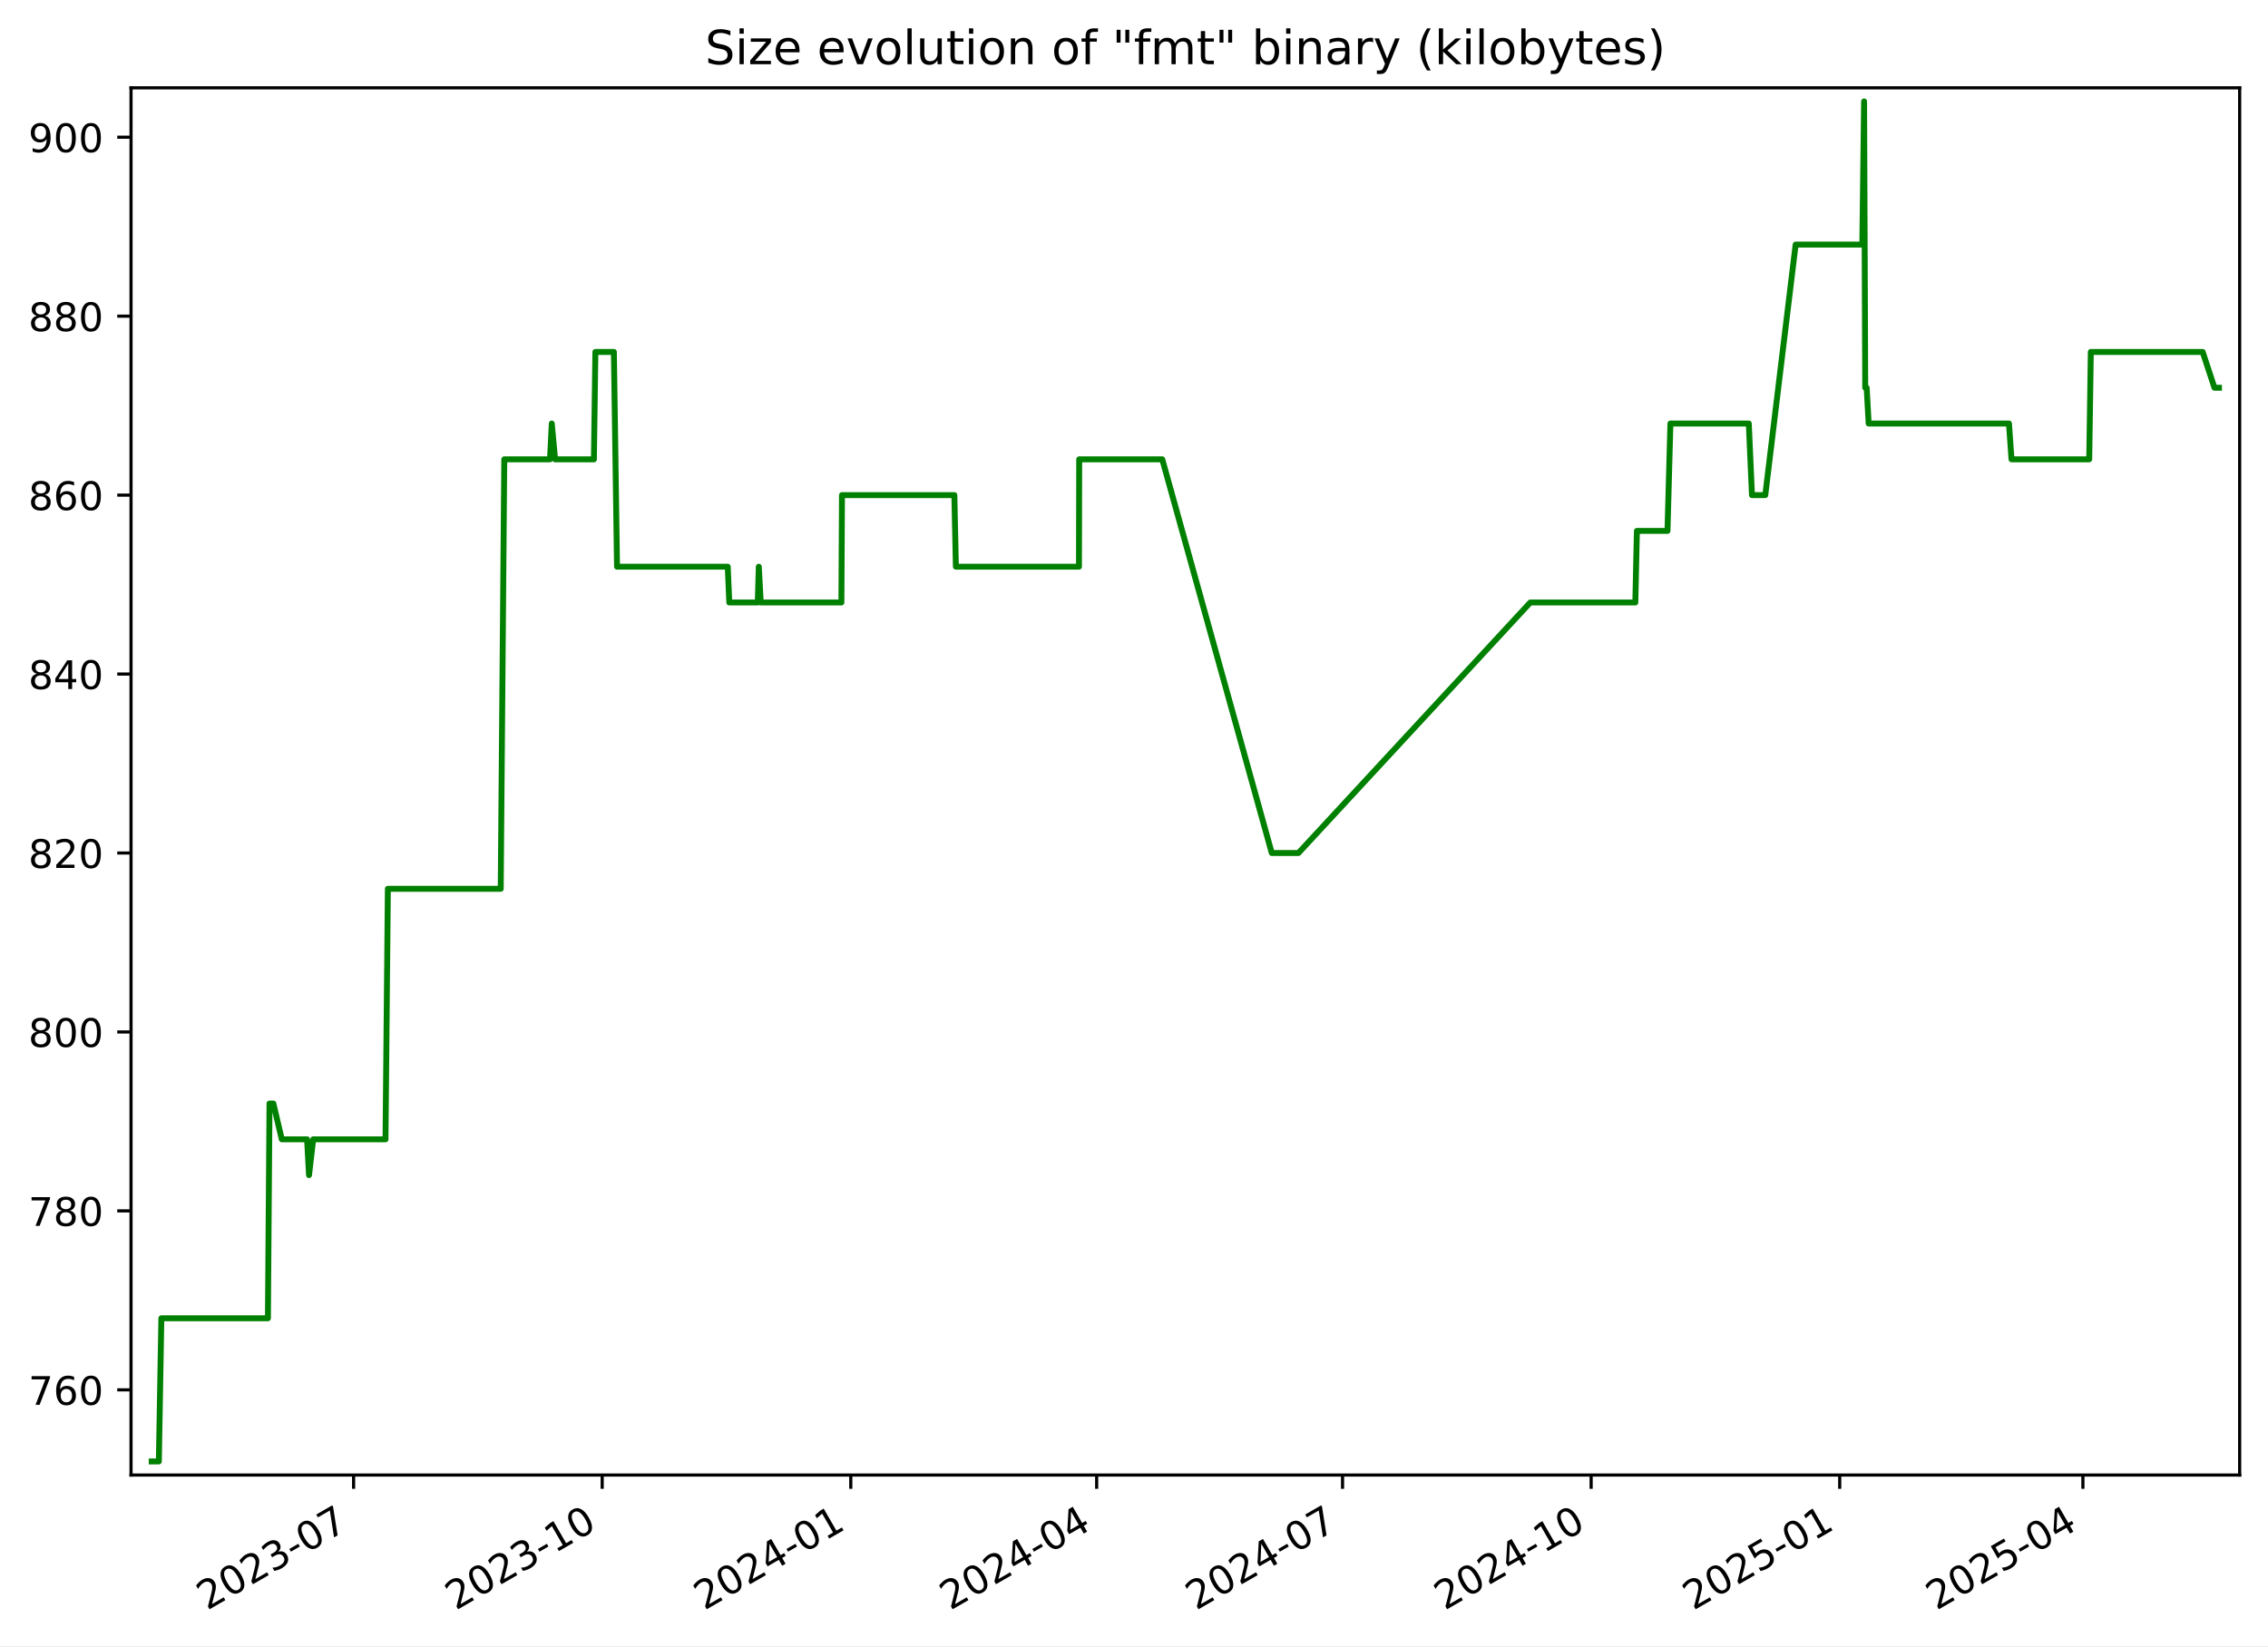
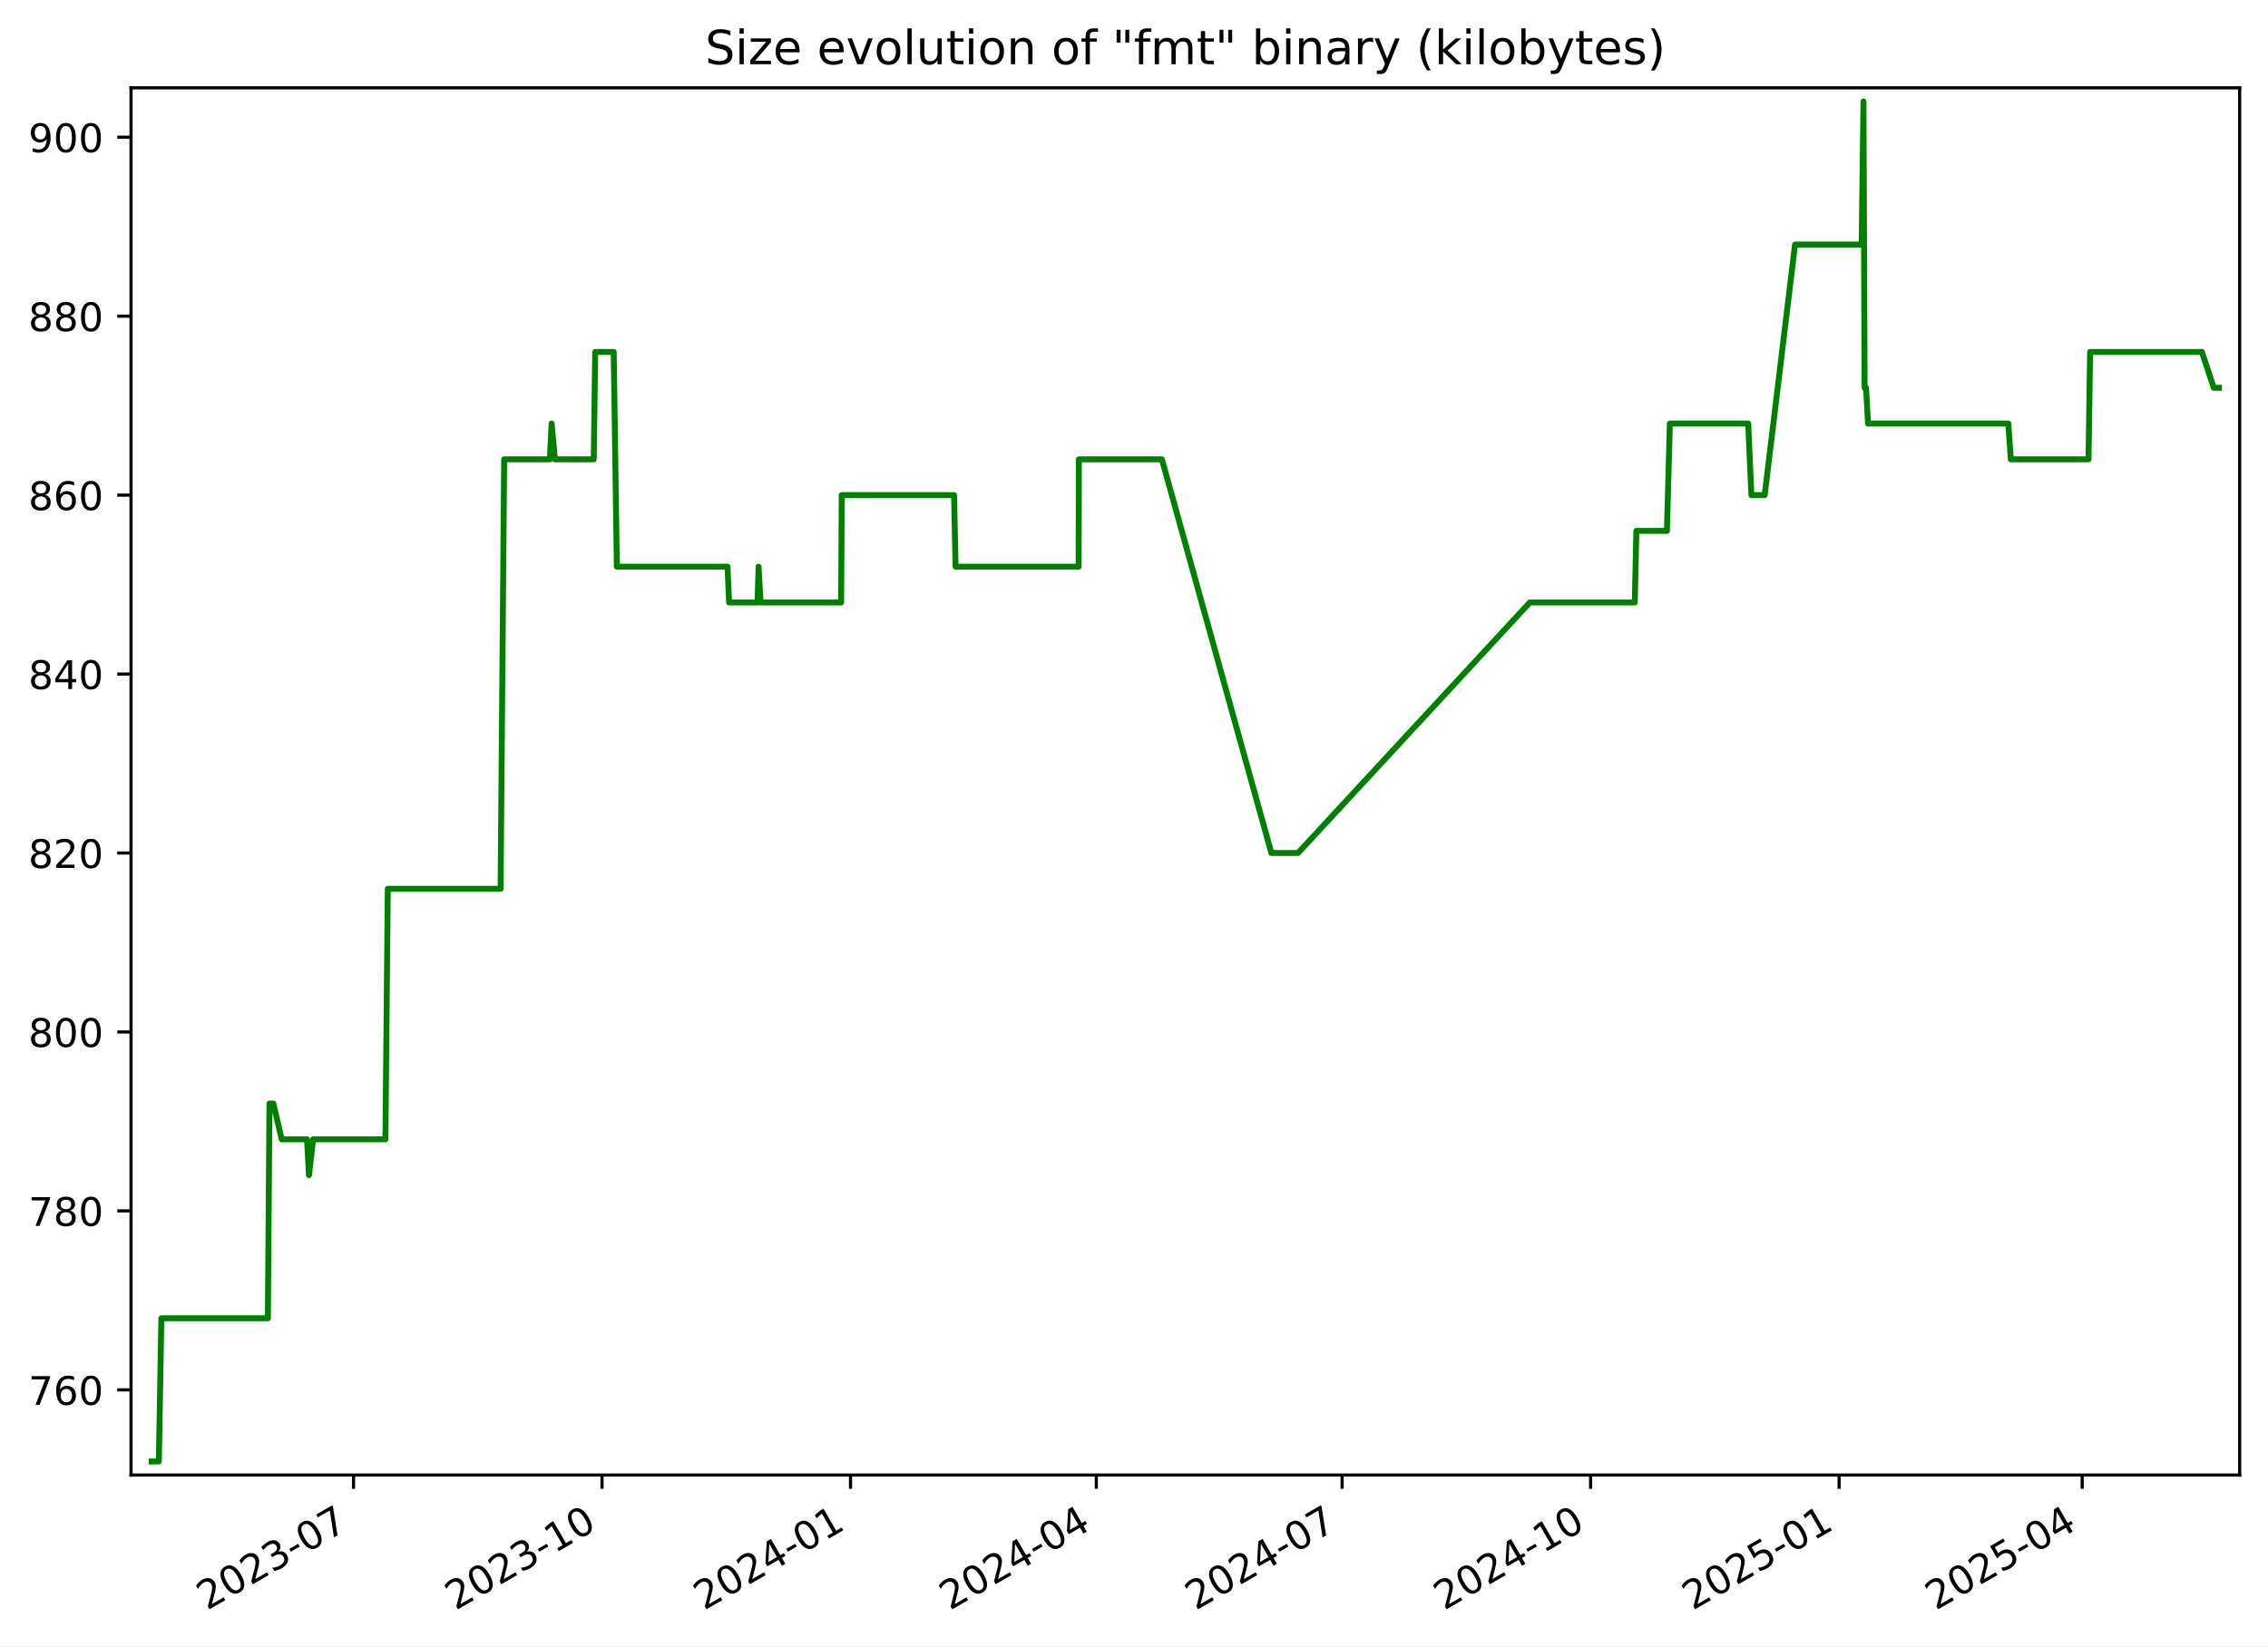
<svg xmlns="http://www.w3.org/2000/svg" xmlns:xlink="http://www.w3.org/1999/xlink" width="576.168pt" height="418.303pt" viewBox="0 0 576.168 418.303" version="1.1">
  <defs>
    <style type="text/css">*{stroke-linejoin: round; stroke-linecap: butt}</style>
  </defs>
  <g id="figure_1">
    <g id="patch_1">
      <path d="M -0 418.303  L 576.168 418.303  L 576.168 0  L -0 0  z " style="fill: #ffffff" />
    </g>
    <g id="axes_1">
      <g id="patch_2">
        <path d="M 33.288 374.83  L 568.967 374.83  L 568.967 22.318  L 33.288 22.318  z " style="fill: #ffffff" />
      </g>
      <g id="matplotlib.axis_1">
        <g id="xtick_1">
          <g id="line2d_1">
            <defs>
-               <path id="m5493f3aa06" d="M 0 0  L 0 3.5  " style="stroke: #000000; stroke-width: 0.8" />
+               <path id="m9c321bc4a5" d="M 0 0  L 0 3.5  " style="stroke: #000000; stroke-width: 0.8" />
            </defs>
            <g>
-               <use xlink:href="#m5493f3aa06" x="89.83" y="374.83" style="stroke: #000000; stroke-width: 0.8" />
+               <use xlink:href="#m9c321bc4a5" x="89.811" y="374.83" style="stroke: #000000; stroke-width: 0.8" />
            </g>
          </g>
          <g id="text_1">
-             <g transform="translate(52.60501 409.302) rotate(-30) scale(0.1 -0.1)">
+             <g transform="translate(52.58632 409.302) rotate(-30) scale(0.1 -0.1)">
              <defs>
                <path id="DejaVuSans-32" d="M 1228 531  L 3431 531  L 3431 0  L 469 0  L 469 531  Q 828 903 1448 1529  Q 2069 2156 2228 2338  Q 2531 2678 2651 2914  Q 2772 3150 2772 3378  Q 2772 3750 2511 3984  Q 2250 4219 1831 4219  Q 1534 4219 1204 4116  Q 875 4013 500 3803  L 500 4441  Q 881 4594 1212 4672  Q 1544 4750 1819 4750  Q 2544 4750 2975 4387  Q 3406 4025 3406 3419  Q 3406 3131 3298 2873  Q 3191 2616 2906 2266  Q 2828 2175 2409 1742  Q 1991 1309 1228 531  z " transform="scale(0.015625)" />
                <path id="DejaVuSans-30" d="M 2034 4250  Q 1547 4250 1301 3770  Q 1056 3291 1056 2328  Q 1056 1369 1301 889  Q 1547 409 2034 409  Q 2525 409 2770 889  Q 3016 1369 3016 2328  Q 3016 3291 2770 3770  Q 2525 4250 2034 4250  z M 2034 4750  Q 2819 4750 3233 4129  Q 3647 3509 3647 2328  Q 3647 1150 3233 529  Q 2819 -91 2034 -91  Q 1250 -91 836 529  Q 422 1150 422 2328  Q 422 3509 836 4129  Q 1250 4750 2034 4750  z " transform="scale(0.015625)" />
                <path id="DejaVuSans-33" d="M 2597 2516  Q 3050 2419 3304 2112  Q 3559 1806 3559 1356  Q 3559 666 3084 287  Q 2609 -91 1734 -91  Q 1441 -91 1130 -33  Q 819 25 488 141  L 488 750  Q 750 597 1062 519  Q 1375 441 1716 441  Q 2309 441 2620 675  Q 2931 909 2931 1356  Q 2931 1769 2642 2001  Q 2353 2234 1838 2234  L 1294 2234  L 1294 2753  L 1863 2753  Q 2328 2753 2575 2939  Q 2822 3125 2822 3475  Q 2822 3834 2567 4026  Q 2313 4219 1838 4219  Q 1578 4219 1281 4162  Q 984 4106 628 3988  L 628 4550  Q 988 4650 1302 4700  Q 1616 4750 1894 4750  Q 2613 4750 3031 4423  Q 3450 4097 3450 3541  Q 3450 3153 3228 2886  Q 3006 2619 2597 2516  z " transform="scale(0.015625)" />
                <path id="DejaVuSans-2d" d="M 313 2009  L 1997 2009  L 1997 1497  L 313 1497  L 313 2009  z " transform="scale(0.015625)" />
                <path id="DejaVuSans-37" d="M 525 4666  L 3525 4666  L 3525 4397  L 1831 0  L 1172 0  L 2766 4134  L 525 4134  L 525 4666  z " transform="scale(0.015625)" />
              </defs>
              <use xlink:href="#DejaVuSans-32" />
              <use xlink:href="#DejaVuSans-30" x="63.623" />
              <use xlink:href="#DejaVuSans-32" x="127.246" />
              <use xlink:href="#DejaVuSans-33" x="190.869" />
              <use xlink:href="#DejaVuSans-2d" x="254.492" />
              <use xlink:href="#DejaVuSans-30" x="290.576" />
              <use xlink:href="#DejaVuSans-37" x="354.199" />
            </g>
          </g>
        </g>
        <g id="xtick_2">
          <g id="line2d_2">
            <g>
-               <use xlink:href="#m5493f3aa06" x="152.982" y="374.83" style="stroke: #000000; stroke-width: 0.8" />
+               <use xlink:href="#m9c321bc4a5" x="152.94" y="374.83" style="stroke: #000000; stroke-width: 0.8" />
            </g>
          </g>
          <g id="text_2">
-             <g transform="translate(115.7567 409.302) rotate(-30) scale(0.1 -0.1)">
+             <g transform="translate(115.715 409.302) rotate(-30) scale(0.1 -0.1)">
              <defs>
                <path id="DejaVuSans-31" d="M 794 531  L 1825 531  L 1825 4091  L 703 3866  L 703 4441  L 1819 4666  L 2450 4666  L 2450 531  L 3481 531  L 3481 0  L 794 0  L 794 531  z " transform="scale(0.015625)" />
              </defs>
              <use xlink:href="#DejaVuSans-32" />
              <use xlink:href="#DejaVuSans-30" x="63.623" />
              <use xlink:href="#DejaVuSans-32" x="127.246" />
              <use xlink:href="#DejaVuSans-33" x="190.869" />
              <use xlink:href="#DejaVuSans-2d" x="254.492" />
              <use xlink:href="#DejaVuSans-31" x="290.576" />
              <use xlink:href="#DejaVuSans-30" x="354.199" />
            </g>
          </g>
        </g>
        <g id="xtick_3">
          <g id="line2d_3">
            <g>
-               <use xlink:href="#m5493f3aa06" x="216.133" y="374.83" style="stroke: #000000; stroke-width: 0.8" />
+               <use xlink:href="#m9c321bc4a5" x="216.069" y="374.83" style="stroke: #000000; stroke-width: 0.8" />
            </g>
          </g>
          <g id="text_3">
-             <g transform="translate(178.9084 409.302) rotate(-30) scale(0.1 -0.1)">
+             <g transform="translate(178.8437 409.302) rotate(-30) scale(0.1 -0.1)">
              <defs>
                <path id="DejaVuSans-34" d="M 2419 4116  L 825 1625  L 2419 1625  L 2419 4116  z M 2253 4666  L 3047 4666  L 3047 1625  L 3713 1625  L 3713 1100  L 3047 1100  L 3047 0  L 2419 0  L 2419 1100  L 313 1100  L 313 1709  L 2253 4666  z " transform="scale(0.015625)" />
              </defs>
              <use xlink:href="#DejaVuSans-32" />
              <use xlink:href="#DejaVuSans-30" x="63.623" />
              <use xlink:href="#DejaVuSans-32" x="127.246" />
              <use xlink:href="#DejaVuSans-34" x="190.869" />
              <use xlink:href="#DejaVuSans-2d" x="254.492" />
              <use xlink:href="#DejaVuSans-30" x="290.576" />
              <use xlink:href="#DejaVuSans-31" x="354.199" />
            </g>
          </g>
        </g>
        <g id="xtick_4">
          <g id="line2d_4">
            <g>
-               <use xlink:href="#m5493f3aa06" x="278.599" y="374.83" style="stroke: #000000; stroke-width: 0.8" />
+               <use xlink:href="#m9c321bc4a5" x="278.511" y="374.83" style="stroke: #000000; stroke-width: 0.8" />
            </g>
          </g>
          <g id="text_4">
-             <g transform="translate(241.3737 409.302) rotate(-30) scale(0.1 -0.1)">
+             <g transform="translate(241.2862 409.302) rotate(-30) scale(0.1 -0.1)">
              <use xlink:href="#DejaVuSans-32" />
              <use xlink:href="#DejaVuSans-30" x="63.623" />
              <use xlink:href="#DejaVuSans-32" x="127.246" />
              <use xlink:href="#DejaVuSans-34" x="190.869" />
              <use xlink:href="#DejaVuSans-2d" x="254.492" />
              <use xlink:href="#DejaVuSans-30" x="290.576" />
              <use xlink:href="#DejaVuSans-34" x="354.199" />
            </g>
          </g>
        </g>
        <g id="xtick_5">
          <g id="line2d_5">
            <g>
-               <use xlink:href="#m5493f3aa06" x="341.064" y="374.83" style="stroke: #000000; stroke-width: 0.8" />
+               <use xlink:href="#m9c321bc4a5" x="340.954" y="374.83" style="stroke: #000000; stroke-width: 0.8" />
            </g>
          </g>
          <g id="text_5">
-             <g transform="translate(303.839 409.302) rotate(-30) scale(0.1 -0.1)">
+             <g transform="translate(303.7287 409.302) rotate(-30) scale(0.1 -0.1)">
              <use xlink:href="#DejaVuSans-32" />
              <use xlink:href="#DejaVuSans-30" x="63.623" />
              <use xlink:href="#DejaVuSans-32" x="127.246" />
              <use xlink:href="#DejaVuSans-34" x="190.869" />
              <use xlink:href="#DejaVuSans-2d" x="254.492" />
              <use xlink:href="#DejaVuSans-30" x="290.576" />
              <use xlink:href="#DejaVuSans-37" x="354.199" />
            </g>
          </g>
        </g>
        <g id="xtick_6">
          <g id="line2d_6">
            <g>
-               <use xlink:href="#m5493f3aa06" x="404.216" y="374.83" style="stroke: #000000; stroke-width: 0.8" />
+               <use xlink:href="#m9c321bc4a5" x="404.082" y="374.83" style="stroke: #000000; stroke-width: 0.8" />
            </g>
          </g>
          <g id="text_6">
-             <g transform="translate(366.9907 409.302) rotate(-30) scale(0.1 -0.1)">
+             <g transform="translate(366.8574 409.302) rotate(-30) scale(0.1 -0.1)">
              <use xlink:href="#DejaVuSans-32" />
              <use xlink:href="#DejaVuSans-30" x="63.623" />
              <use xlink:href="#DejaVuSans-32" x="127.246" />
              <use xlink:href="#DejaVuSans-34" x="190.869" />
              <use xlink:href="#DejaVuSans-2d" x="254.492" />
              <use xlink:href="#DejaVuSans-31" x="290.576" />
              <use xlink:href="#DejaVuSans-30" x="354.199" />
            </g>
          </g>
        </g>
        <g id="xtick_7">
          <g id="line2d_7">
            <g>
-               <use xlink:href="#m5493f3aa06" x="467.367" y="374.83" style="stroke: #000000; stroke-width: 0.8" />
+               <use xlink:href="#m9c321bc4a5" x="467.211" y="374.83" style="stroke: #000000; stroke-width: 0.8" />
            </g>
          </g>
          <g id="text_7">
-             <g transform="translate(430.1424 409.302) rotate(-30) scale(0.1 -0.1)">
+             <g transform="translate(429.9861 409.302) rotate(-30) scale(0.1 -0.1)">
              <defs>
                <path id="DejaVuSans-35" d="M 691 4666  L 3169 4666  L 3169 4134  L 1269 4134  L 1269 2991  Q 1406 3038 1543 3061  Q 1681 3084 1819 3084  Q 2600 3084 3056 2656  Q 3513 2228 3513 1497  Q 3513 744 3044 326  Q 2575 -91 1722 -91  Q 1428 -91 1123 -41  Q 819 9 494 109  L 494 744  Q 775 591 1075 516  Q 1375 441 1709 441  Q 2250 441 2565 725  Q 2881 1009 2881 1497  Q 2881 1984 2565 2268  Q 2250 2553 1709 2553  Q 1456 2553 1204 2497  Q 953 2441 691 2322  L 691 4666  z " transform="scale(0.015625)" />
              </defs>
              <use xlink:href="#DejaVuSans-32" />
              <use xlink:href="#DejaVuSans-30" x="63.623" />
              <use xlink:href="#DejaVuSans-32" x="127.246" />
              <use xlink:href="#DejaVuSans-35" x="190.869" />
              <use xlink:href="#DejaVuSans-2d" x="254.492" />
              <use xlink:href="#DejaVuSans-30" x="290.576" />
              <use xlink:href="#DejaVuSans-31" x="354.199" />
            </g>
          </g>
        </g>
        <g id="xtick_8">
          <g id="line2d_8">
            <g>
-               <use xlink:href="#m5493f3aa06" x="529.146" y="374.83" style="stroke: #000000; stroke-width: 0.8" />
+               <use xlink:href="#m9c321bc4a5" x="528.967" y="374.83" style="stroke: #000000; stroke-width: 0.8" />
            </g>
          </g>
          <g id="text_8">
-             <g transform="translate(491.9213 409.302) rotate(-30) scale(0.1 -0.1)">
+             <g transform="translate(491.7424 409.302) rotate(-30) scale(0.1 -0.1)">
              <use xlink:href="#DejaVuSans-32" />
              <use xlink:href="#DejaVuSans-30" x="63.623" />
              <use xlink:href="#DejaVuSans-32" x="127.246" />
              <use xlink:href="#DejaVuSans-35" x="190.869" />
              <use xlink:href="#DejaVuSans-2d" x="254.492" />
              <use xlink:href="#DejaVuSans-30" x="290.576" />
              <use xlink:href="#DejaVuSans-34" x="354.199" />
            </g>
          </g>
        </g>
      </g>
      <g id="matplotlib.axis_2">
        <g id="ytick_1">
          <g id="line2d_9">
            <defs>
-               <path id="m2ab7fc5f24" d="M 0 0  L -3.5 0  " style="stroke: #000000; stroke-width: 0.8" />
+               <path id="mbf6e5e2bf4" d="M 0 0  L -3.5 0  " style="stroke: #000000; stroke-width: 0.8" />
            </defs>
            <g>
-               <use xlink:href="#m2ab7fc5f24" x="33.288" y="353.185" style="stroke: #000000; stroke-width: 0.8" />
+               <use xlink:href="#mbf6e5e2bf4" x="33.288" y="353.185" style="stroke: #000000; stroke-width: 0.8" />
            </g>
          </g>
          <g id="text_9">
            <g transform="translate(7.2 356.9839) scale(0.1 -0.1)">
              <defs>
                <path id="DejaVuSans-36" d="M 2113 2584  Q 1688 2584 1439 2293  Q 1191 2003 1191 1497  Q 1191 994 1439 701  Q 1688 409 2113 409  Q 2538 409 2786 701  Q 3034 994 3034 1497  Q 3034 2003 2786 2293  Q 2538 2584 2113 2584  z M 3366 4563  L 3366 3988  Q 3128 4100 2886 4159  Q 2644 4219 2406 4219  Q 1781 4219 1451 3797  Q 1122 3375 1075 2522  Q 1259 2794 1537 2939  Q 1816 3084 2150 3084  Q 2853 3084 3261 2657  Q 3669 2231 3669 1497  Q 3669 778 3244 343  Q 2819 -91 2113 -91  Q 1303 -91 875 529  Q 447 1150 447 2328  Q 447 3434 972 4092  Q 1497 4750 2381 4750  Q 2619 4750 2861 4703  Q 3103 4656 3366 4563  z " transform="scale(0.015625)" />
              </defs>
              <use xlink:href="#DejaVuSans-37" />
              <use xlink:href="#DejaVuSans-36" x="63.623" />
              <use xlink:href="#DejaVuSans-30" x="127.246" />
            </g>
          </g>
        </g>
        <g id="ytick_2">
          <g id="line2d_10">
            <g>
-               <use xlink:href="#m2ab7fc5f24" x="33.288" y="307.711" style="stroke: #000000; stroke-width: 0.8" />
+               <use xlink:href="#mbf6e5e2bf4" x="33.288" y="307.711" style="stroke: #000000; stroke-width: 0.8" />
            </g>
          </g>
          <g id="text_10">
            <g transform="translate(7.2 311.5102) scale(0.1 -0.1)">
              <defs>
                <path id="DejaVuSans-38" d="M 2034 2216  Q 1584 2216 1326 1975  Q 1069 1734 1069 1313  Q 1069 891 1326 650  Q 1584 409 2034 409  Q 2484 409 2743 651  Q 3003 894 3003 1313  Q 3003 1734 2745 1975  Q 2488 2216 2034 2216  z M 1403 2484  Q 997 2584 770 2862  Q 544 3141 544 3541  Q 544 4100 942 4425  Q 1341 4750 2034 4750  Q 2731 4750 3128 4425  Q 3525 4100 3525 3541  Q 3525 3141 3298 2862  Q 3072 2584 2669 2484  Q 3125 2378 3379 2068  Q 3634 1759 3634 1313  Q 3634 634 3220 271  Q 2806 -91 2034 -91  Q 1263 -91 848 271  Q 434 634 434 1313  Q 434 1759 690 2068  Q 947 2378 1403 2484  z M 1172 3481  Q 1172 3119 1398 2916  Q 1625 2713 2034 2713  Q 2441 2713 2670 2916  Q 2900 3119 2900 3481  Q 2900 3844 2670 4047  Q 2441 4250 2034 4250  Q 1625 4250 1398 4047  Q 1172 3844 1172 3481  z " transform="scale(0.015625)" />
              </defs>
              <use xlink:href="#DejaVuSans-37" />
              <use xlink:href="#DejaVuSans-38" x="63.623" />
              <use xlink:href="#DejaVuSans-30" x="127.246" />
            </g>
          </g>
        </g>
        <g id="ytick_3">
          <g id="line2d_11">
            <g>
-               <use xlink:href="#m2ab7fc5f24" x="33.288" y="262.237" style="stroke: #000000; stroke-width: 0.8" />
+               <use xlink:href="#mbf6e5e2bf4" x="33.288" y="262.237" style="stroke: #000000; stroke-width: 0.8" />
            </g>
          </g>
          <g id="text_11">
            <g transform="translate(7.2 266.0365) scale(0.1 -0.1)">
              <use xlink:href="#DejaVuSans-38" />
              <use xlink:href="#DejaVuSans-30" x="63.623" />
              <use xlink:href="#DejaVuSans-30" x="127.246" />
            </g>
          </g>
        </g>
        <g id="ytick_4">
          <g id="line2d_12">
            <g>
-               <use xlink:href="#m2ab7fc5f24" x="33.288" y="216.764" style="stroke: #000000; stroke-width: 0.8" />
+               <use xlink:href="#mbf6e5e2bf4" x="33.288" y="216.764" style="stroke: #000000; stroke-width: 0.8" />
            </g>
          </g>
          <g id="text_12">
            <g transform="translate(7.2 220.5628) scale(0.1 -0.1)">
              <use xlink:href="#DejaVuSans-38" />
              <use xlink:href="#DejaVuSans-32" x="63.623" />
              <use xlink:href="#DejaVuSans-30" x="127.246" />
            </g>
          </g>
        </g>
        <g id="ytick_5">
          <g id="line2d_13">
            <g>
-               <use xlink:href="#m2ab7fc5f24" x="33.288" y="171.29" style="stroke: #000000; stroke-width: 0.8" />
+               <use xlink:href="#mbf6e5e2bf4" x="33.288" y="171.29" style="stroke: #000000; stroke-width: 0.8" />
            </g>
          </g>
          <g id="text_13">
            <g transform="translate(7.2 175.0891) scale(0.1 -0.1)">
              <use xlink:href="#DejaVuSans-38" />
              <use xlink:href="#DejaVuSans-34" x="63.623" />
              <use xlink:href="#DejaVuSans-30" x="127.246" />
            </g>
          </g>
        </g>
        <g id="ytick_6">
          <g id="line2d_14">
            <g>
-               <use xlink:href="#m2ab7fc5f24" x="33.288" y="125.816" style="stroke: #000000; stroke-width: 0.8" />
+               <use xlink:href="#mbf6e5e2bf4" x="33.288" y="125.816" style="stroke: #000000; stroke-width: 0.8" />
            </g>
          </g>
          <g id="text_14">
            <g transform="translate(7.2 129.6154) scale(0.1 -0.1)">
              <use xlink:href="#DejaVuSans-38" />
              <use xlink:href="#DejaVuSans-36" x="63.623" />
              <use xlink:href="#DejaVuSans-30" x="127.246" />
            </g>
          </g>
        </g>
        <g id="ytick_7">
          <g id="line2d_15">
            <g>
-               <use xlink:href="#m2ab7fc5f24" x="33.288" y="80.343" style="stroke: #000000; stroke-width: 0.8" />
+               <use xlink:href="#mbf6e5e2bf4" x="33.288" y="80.343" style="stroke: #000000; stroke-width: 0.8" />
            </g>
          </g>
          <g id="text_15">
            <g transform="translate(7.2 84.14177) scale(0.1 -0.1)">
              <use xlink:href="#DejaVuSans-38" />
              <use xlink:href="#DejaVuSans-38" x="63.623" />
              <use xlink:href="#DejaVuSans-30" x="127.246" />
            </g>
          </g>
        </g>
        <g id="ytick_8">
          <g id="line2d_16">
            <g>
-               <use xlink:href="#m2ab7fc5f24" x="33.288" y="34.869" style="stroke: #000000; stroke-width: 0.8" />
+               <use xlink:href="#mbf6e5e2bf4" x="33.288" y="34.869" style="stroke: #000000; stroke-width: 0.8" />
            </g>
          </g>
          <g id="text_16">
            <g transform="translate(7.2 38.66808) scale(0.1 -0.1)">
              <defs>
                <path id="DejaVuSans-39" d="M 703 97  L 703 672  Q 941 559 1184 500  Q 1428 441 1663 441  Q 2288 441 2617 861  Q 2947 1281 2994 2138  Q 2813 1869 2534 1725  Q 2256 1581 1919 1581  Q 1219 1581 811 2004  Q 403 2428 403 3163  Q 403 3881 828 4315  Q 1253 4750 1959 4750  Q 2769 4750 3195 4129  Q 3622 3509 3622 2328  Q 3622 1225 3098 567  Q 2575 -91 1691 -91  Q 1453 -91 1209 -44  Q 966 3 703 97  z M 1959 2075  Q 2384 2075 2632 2365  Q 2881 2656 2881 3163  Q 2881 3666 2632 3958  Q 2384 4250 1959 4250  Q 1534 4250 1286 3958  Q 1038 3666 1038 3163  Q 1038 2656 1286 2365  Q 1534 2075 1959 2075  z " transform="scale(0.015625)" />
              </defs>
              <use xlink:href="#DejaVuSans-39" />
              <use xlink:href="#DejaVuSans-30" x="63.623" />
              <use xlink:href="#DejaVuSans-30" x="127.246" />
            </g>
          </g>
        </g>
      </g>
      <g id="line2d_17">
-         <path d="M 38.539 371.374  L 40.356 371.374  L 40.992 334.995  L 68.065 334.995  L 68.467 280.427  L 69.448 280.427  L 71.587 289.521  L 78.011 289.521  L 78.506 298.616  L 79.563 289.521  L 97.936 289.521  L 98.534 225.858  L 127.205 225.858  L 128.109 116.721  L 139.725 116.721  L 140.174 107.627  L 141.013 116.721  L 150.879 116.721  L 151.253 89.437  L 155.954 89.437  L 156.75 144.006  L 184.879 144.006  L 185.272 153.1  L 192.502 153.1  L 192.767 144.006  L 193.267 153.1  L 213.751 153.1  L 213.899 125.816  L 242.448 125.816  L 242.833 144.006  L 274.106 144.006  L 274.164 116.721  L 295.266 116.721  L 323.087 216.764  L 329.856 216.764  L 388.761 153.1  L 415.443 153.1  L 415.843 134.911  L 423.613 134.911  L 424.355 107.627  L 444.27 107.627  L 445.076 125.816  L 448.456 125.816  L 456.166 62.153  L 473.103 62.153  L 473.56 25.774  L 473.848 98.532  L 474.213 98.532  L 474.719 107.627  L 510.363 107.627  L 511.01 116.721  L 530.752 116.721  L 531.156 89.437  L 559.571 89.437  L 562.57 98.532  L 563.716 98.532  L 563.716 98.532  " clip-path="url(#p8bcf7b4966)" style="fill: none; stroke: #008000; stroke-width: 1.5; stroke-linecap: square" />
+         <path d="M 38.539 371.374  L 40.356 371.374  L 40.991 334.995  L 68.054 334.995  L 68.456 280.427  L 69.437 280.427  L 71.575 289.521  L 77.997 289.521  L 78.491 298.616  L 79.548 289.521  L 97.915 289.521  L 98.512 225.858  L 127.173 225.858  L 128.076 116.721  L 139.688 116.721  L 140.137 107.627  L 140.975 116.721  L 150.838 116.721  L 151.212 89.437  L 155.911 89.437  L 156.707 144.006  L 184.826 144.006  L 185.218 153.1  L 192.446 153.1  L 192.711 144.006  L 193.21 153.1  L 213.687 153.1  L 213.835 125.816  L 242.373 125.816  L 242.759 144.006  L 274.021 144.006  L 274.078 116.721  L 295.172 116.721  L 322.984 216.764  L 329.75 216.764  L 388.633 153.1  L 415.306 153.1  L 415.705 134.911  L 423.473 134.911  L 424.215 107.627  L 444.122 107.627  L 444.928 125.816  L 448.306 125.816  L 456.013 62.153  L 472.944 62.153  L 473.402 25.774  L 473.69 98.532  L 474.054 98.532  L 474.56 107.627  L 510.191 107.627  L 510.837 116.721  L 530.572 116.721  L 530.976 89.437  L 559.381 89.437  L 562.379 98.532  L 563.716 98.532  L 563.716 98.532  " clip-path="url(#p150bb2fcf2)" style="fill: none; stroke: #008000; stroke-width: 1.5; stroke-linecap: square" />
      </g>
      <g id="patch_3">
        <path d="M 33.288 374.83  L 33.288 22.318  " style="fill: none; stroke: #000000; stroke-width: 0.8; stroke-linejoin: miter; stroke-linecap: square" />
      </g>
      <g id="patch_4">
        <path d="M 568.967 374.83  L 568.967 22.318  " style="fill: none; stroke: #000000; stroke-width: 0.8; stroke-linejoin: miter; stroke-linecap: square" />
      </g>
      <g id="patch_5">
        <path d="M 33.288 374.83  L 568.967 374.83  " style="fill: none; stroke: #000000; stroke-width: 0.8; stroke-linejoin: miter; stroke-linecap: square" />
      </g>
      <g id="patch_6">
        <path d="M 33.288 22.318  L 568.967 22.318  " style="fill: none; stroke: #000000; stroke-width: 0.8; stroke-linejoin: miter; stroke-linecap: square" />
      </g>
      <g id="text_17">
        <g transform="translate(179.1231 16.31812) scale(0.12 -0.12)">
          <defs>
            <path id="DejaVuSans-53" d="M 3425 4513  L 3425 3897  Q 3066 4069 2747 4153  Q 2428 4238 2131 4238  Q 1616 4238 1336 4038  Q 1056 3838 1056 3469  Q 1056 3159 1242 3001  Q 1428 2844 1947 2747  L 2328 2669  Q 3034 2534 3370 2195  Q 3706 1856 3706 1288  Q 3706 609 3251 259  Q 2797 -91 1919 -91  Q 1588 -91 1214 -16  Q 841 59 441 206  L 441 856  Q 825 641 1194 531  Q 1563 422 1919 422  Q 2459 422 2753 634  Q 3047 847 3047 1241  Q 3047 1584 2836 1778  Q 2625 1972 2144 2069  L 1759 2144  Q 1053 2284 737 2584  Q 422 2884 422 3419  Q 422 4038 858 4394  Q 1294 4750 2059 4750  Q 2388 4750 2728 4690  Q 3069 4631 3425 4513  z " transform="scale(0.015625)" />
            <path id="DejaVuSans-69" d="M 603 3500  L 1178 3500  L 1178 0  L 603 0  L 603 3500  z M 603 4863  L 1178 4863  L 1178 4134  L 603 4134  L 603 4863  z " transform="scale(0.015625)" />
            <path id="DejaVuSans-7a" d="M 353 3500  L 3084 3500  L 3084 2975  L 922 459  L 3084 459  L 3084 0  L 275 0  L 275 525  L 2438 3041  L 353 3041  L 353 3500  z " transform="scale(0.015625)" />
            <path id="DejaVuSans-65" d="M 3597 1894  L 3597 1613  L 953 1613  Q 991 1019 1311 708  Q 1631 397 2203 397  Q 2534 397 2845 478  Q 3156 559 3463 722  L 3463 178  Q 3153 47 2828 -22  Q 2503 -91 2169 -91  Q 1331 -91 842 396  Q 353 884 353 1716  Q 353 2575 817 3079  Q 1281 3584 2069 3584  Q 2775 3584 3186 3129  Q 3597 2675 3597 1894  z M 3022 2063  Q 3016 2534 2758 2815  Q 2500 3097 2075 3097  Q 1594 3097 1305 2825  Q 1016 2553 972 2059  L 3022 2063  z " transform="scale(0.015625)" />
            <path id="DejaVuSans-20" transform="scale(0.015625)" />
            <path id="DejaVuSans-76" d="M 191 3500  L 800 3500  L 1894 563  L 2988 3500  L 3597 3500  L 2284 0  L 1503 0  L 191 3500  z " transform="scale(0.015625)" />
            <path id="DejaVuSans-6f" d="M 1959 3097  Q 1497 3097 1228 2736  Q 959 2375 959 1747  Q 959 1119 1226 758  Q 1494 397 1959 397  Q 2419 397 2687 759  Q 2956 1122 2956 1747  Q 2956 2369 2687 2733  Q 2419 3097 1959 3097  z M 1959 3584  Q 2709 3584 3137 3096  Q 3566 2609 3566 1747  Q 3566 888 3137 398  Q 2709 -91 1959 -91  Q 1206 -91 779 398  Q 353 888 353 1747  Q 353 2609 779 3096  Q 1206 3584 1959 3584  z " transform="scale(0.015625)" />
            <path id="DejaVuSans-6c" d="M 603 4863  L 1178 4863  L 1178 0  L 603 0  L 603 4863  z " transform="scale(0.015625)" />
            <path id="DejaVuSans-75" d="M 544 1381  L 544 3500  L 1119 3500  L 1119 1403  Q 1119 906 1312 657  Q 1506 409 1894 409  Q 2359 409 2629 706  Q 2900 1003 2900 1516  L 2900 3500  L 3475 3500  L 3475 0  L 2900 0  L 2900 538  Q 2691 219 2414 64  Q 2138 -91 1772 -91  Q 1169 -91 856 284  Q 544 659 544 1381  z M 1991 3584  L 1991 3584  z " transform="scale(0.015625)" />
            <path id="DejaVuSans-74" d="M 1172 4494  L 1172 3500  L 2356 3500  L 2356 3053  L 1172 3053  L 1172 1153  Q 1172 725 1289 603  Q 1406 481 1766 481  L 2356 481  L 2356 0  L 1766 0  Q 1100 0 847 248  Q 594 497 594 1153  L 594 3053  L 172 3053  L 172 3500  L 594 3500  L 594 4494  L 1172 4494  z " transform="scale(0.015625)" />
            <path id="DejaVuSans-6e" d="M 3513 2113  L 3513 0  L 2938 0  L 2938 2094  Q 2938 2591 2744 2837  Q 2550 3084 2163 3084  Q 1697 3084 1428 2787  Q 1159 2491 1159 1978  L 1159 0  L 581 0  L 581 3500  L 1159 3500  L 1159 2956  Q 1366 3272 1645 3428  Q 1925 3584 2291 3584  Q 2894 3584 3203 3211  Q 3513 2838 3513 2113  z " transform="scale(0.015625)" />
            <path id="DejaVuSans-66" d="M 2375 4863  L 2375 4384  L 1825 4384  Q 1516 4384 1395 4259  Q 1275 4134 1275 3809  L 1275 3500  L 2222 3500  L 2222 3053  L 1275 3053  L 1275 0  L 697 0  L 697 3053  L 147 3053  L 147 3500  L 697 3500  L 697 3744  Q 697 4328 969 4595  Q 1241 4863 1831 4863  L 2375 4863  z " transform="scale(0.015625)" />
            <path id="DejaVuSans-22" d="M 1147 4666  L 1147 2931  L 616 2931  L 616 4666  L 1147 4666  z M 2328 4666  L 2328 2931  L 1797 2931  L 1797 4666  L 2328 4666  z " transform="scale(0.015625)" />
            <path id="DejaVuSans-6d" d="M 3328 2828  Q 3544 3216 3844 3400  Q 4144 3584 4550 3584  Q 5097 3584 5394 3201  Q 5691 2819 5691 2113  L 5691 0  L 5113 0  L 5113 2094  Q 5113 2597 4934 2840  Q 4756 3084 4391 3084  Q 3944 3084 3684 2787  Q 3425 2491 3425 1978  L 3425 0  L 2847 0  L 2847 2094  Q 2847 2600 2669 2842  Q 2491 3084 2119 3084  Q 1678 3084 1418 2786  Q 1159 2488 1159 1978  L 1159 0  L 581 0  L 581 3500  L 1159 3500  L 1159 2956  Q 1356 3278 1631 3431  Q 1906 3584 2284 3584  Q 2666 3584 2933 3390  Q 3200 3197 3328 2828  z " transform="scale(0.015625)" />
            <path id="DejaVuSans-62" d="M 3116 1747  Q 3116 2381 2855 2742  Q 2594 3103 2138 3103  Q 1681 3103 1420 2742  Q 1159 2381 1159 1747  Q 1159 1113 1420 752  Q 1681 391 2138 391  Q 2594 391 2855 752  Q 3116 1113 3116 1747  z M 1159 2969  Q 1341 3281 1617 3432  Q 1894 3584 2278 3584  Q 2916 3584 3314 3078  Q 3713 2572 3713 1747  Q 3713 922 3314 415  Q 2916 -91 2278 -91  Q 1894 -91 1617 61  Q 1341 213 1159 525  L 1159 0  L 581 0  L 581 4863  L 1159 4863  L 1159 2969  z " transform="scale(0.015625)" />
            <path id="DejaVuSans-61" d="M 2194 1759  Q 1497 1759 1228 1600  Q 959 1441 959 1056  Q 959 750 1161 570  Q 1363 391 1709 391  Q 2188 391 2477 730  Q 2766 1069 2766 1631  L 2766 1759  L 2194 1759  z M 3341 1997  L 3341 0  L 2766 0  L 2766 531  Q 2569 213 2275 61  Q 1981 -91 1556 -91  Q 1019 -91 701 211  Q 384 513 384 1019  Q 384 1609 779 1909  Q 1175 2209 1959 2209  L 2766 2209  L 2766 2266  Q 2766 2663 2505 2880  Q 2244 3097 1772 3097  Q 1472 3097 1187 3025  Q 903 2953 641 2809  L 641 3341  Q 956 3463 1253 3523  Q 1550 3584 1831 3584  Q 2591 3584 2966 3190  Q 3341 2797 3341 1997  z " transform="scale(0.015625)" />
            <path id="DejaVuSans-72" d="M 2631 2963  Q 2534 3019 2420 3045  Q 2306 3072 2169 3072  Q 1681 3072 1420 2755  Q 1159 2438 1159 1844  L 1159 0  L 581 0  L 581 3500  L 1159 3500  L 1159 2956  Q 1341 3275 1631 3429  Q 1922 3584 2338 3584  Q 2397 3584 2469 3576  Q 2541 3569 2628 3553  L 2631 2963  z " transform="scale(0.015625)" />
            <path id="DejaVuSans-79" d="M 2059 -325  Q 1816 -950 1584 -1140  Q 1353 -1331 966 -1331  L 506 -1331  L 506 -850  L 844 -850  Q 1081 -850 1212 -737  Q 1344 -625 1503 -206  L 1606 56  L 191 3500  L 800 3500  L 1894 763  L 2988 3500  L 3597 3500  L 2059 -325  z " transform="scale(0.015625)" />
            <path id="DejaVuSans-28" d="M 1984 4856  Q 1566 4138 1362 3434  Q 1159 2731 1159 2009  Q 1159 1288 1364 580  Q 1569 -128 1984 -844  L 1484 -844  Q 1016 -109 783 600  Q 550 1309 550 2009  Q 550 2706 781 3412  Q 1013 4119 1484 4856  L 1984 4856  z " transform="scale(0.015625)" />
            <path id="DejaVuSans-6b" d="M 581 4863  L 1159 4863  L 1159 1991  L 2875 3500  L 3609 3500  L 1753 1863  L 3688 0  L 2938 0  L 1159 1709  L 1159 0  L 581 0  L 581 4863  z " transform="scale(0.015625)" />
            <path id="DejaVuSans-73" d="M 2834 3397  L 2834 2853  Q 2591 2978 2328 3040  Q 2066 3103 1784 3103  Q 1356 3103 1142 2972  Q 928 2841 928 2578  Q 928 2378 1081 2264  Q 1234 2150 1697 2047  L 1894 2003  Q 2506 1872 2764 1633  Q 3022 1394 3022 966  Q 3022 478 2636 193  Q 2250 -91 1575 -91  Q 1294 -91 989 -36  Q 684 19 347 128  L 347 722  Q 666 556 975 473  Q 1284 391 1588 391  Q 1994 391 2212 530  Q 2431 669 2431 922  Q 2431 1156 2273 1281  Q 2116 1406 1581 1522  L 1381 1569  Q 847 1681 609 1914  Q 372 2147 372 2553  Q 372 3047 722 3315  Q 1072 3584 1716 3584  Q 2034 3584 2315 3537  Q 2597 3491 2834 3397  z " transform="scale(0.015625)" />
            <path id="DejaVuSans-29" d="M 513 4856  L 1013 4856  Q 1481 4119 1714 3412  Q 1947 2706 1947 2009  Q 1947 1309 1714 600  Q 1481 -109 1013 -844  L 513 -844  Q 928 -128 1133 580  Q 1338 1288 1338 2009  Q 1338 2731 1133 3434  Q 928 4138 513 4856  z " transform="scale(0.015625)" />
          </defs>
          <use xlink:href="#DejaVuSans-53" />
          <use xlink:href="#DejaVuSans-69" x="63.477" />
          <use xlink:href="#DejaVuSans-7a" x="91.26" />
          <use xlink:href="#DejaVuSans-65" x="143.75" />
          <use xlink:href="#DejaVuSans-20" x="205.273" />
          <use xlink:href="#DejaVuSans-65" x="237.061" />
          <use xlink:href="#DejaVuSans-76" x="298.584" />
          <use xlink:href="#DejaVuSans-6f" x="357.764" />
          <use xlink:href="#DejaVuSans-6c" x="418.945" />
          <use xlink:href="#DejaVuSans-75" x="446.729" />
          <use xlink:href="#DejaVuSans-74" x="510.107" />
          <use xlink:href="#DejaVuSans-69" x="549.316" />
          <use xlink:href="#DejaVuSans-6f" x="577.1" />
          <use xlink:href="#DejaVuSans-6e" x="638.281" />
          <use xlink:href="#DejaVuSans-20" x="701.66" />
          <use xlink:href="#DejaVuSans-6f" x="733.447" />
          <use xlink:href="#DejaVuSans-66" x="794.629" />
          <use xlink:href="#DejaVuSans-20" x="829.834" />
          <use xlink:href="#DejaVuSans-22" x="861.621" />
          <use xlink:href="#DejaVuSans-66" x="907.617" />
          <use xlink:href="#DejaVuSans-6d" x="942.822" />
          <use xlink:href="#DejaVuSans-74" x="1040.234" />
          <use xlink:href="#DejaVuSans-22" x="1079.443" />
          <use xlink:href="#DejaVuSans-20" x="1125.439" />
          <use xlink:href="#DejaVuSans-62" x="1157.227" />
          <use xlink:href="#DejaVuSans-69" x="1220.703" />
          <use xlink:href="#DejaVuSans-6e" x="1248.486" />
          <use xlink:href="#DejaVuSans-61" x="1311.865" />
          <use xlink:href="#DejaVuSans-72" x="1373.145" />
          <use xlink:href="#DejaVuSans-79" x="1414.258" />
          <use xlink:href="#DejaVuSans-20" x="1473.438" />
          <use xlink:href="#DejaVuSans-28" x="1505.225" />
          <use xlink:href="#DejaVuSans-6b" x="1544.238" />
          <use xlink:href="#DejaVuSans-69" x="1602.148" />
          <use xlink:href="#DejaVuSans-6c" x="1629.932" />
          <use xlink:href="#DejaVuSans-6f" x="1657.715" />
          <use xlink:href="#DejaVuSans-62" x="1718.896" />
          <use xlink:href="#DejaVuSans-79" x="1782.373" />
          <use xlink:href="#DejaVuSans-74" x="1841.553" />
          <use xlink:href="#DejaVuSans-65" x="1880.762" />
          <use xlink:href="#DejaVuSans-73" x="1942.285" />
          <use xlink:href="#DejaVuSans-29" x="1994.385" />
        </g>
      </g>
    </g>
  </g>
  <defs>
-     <clipPath id="p8bcf7b4966">
+     <clipPath id="p150bb2fcf2">
      <rect x="33.288" y="22.318" width="535.68" height="352.512" />
    </clipPath>
  </defs>
</svg>
